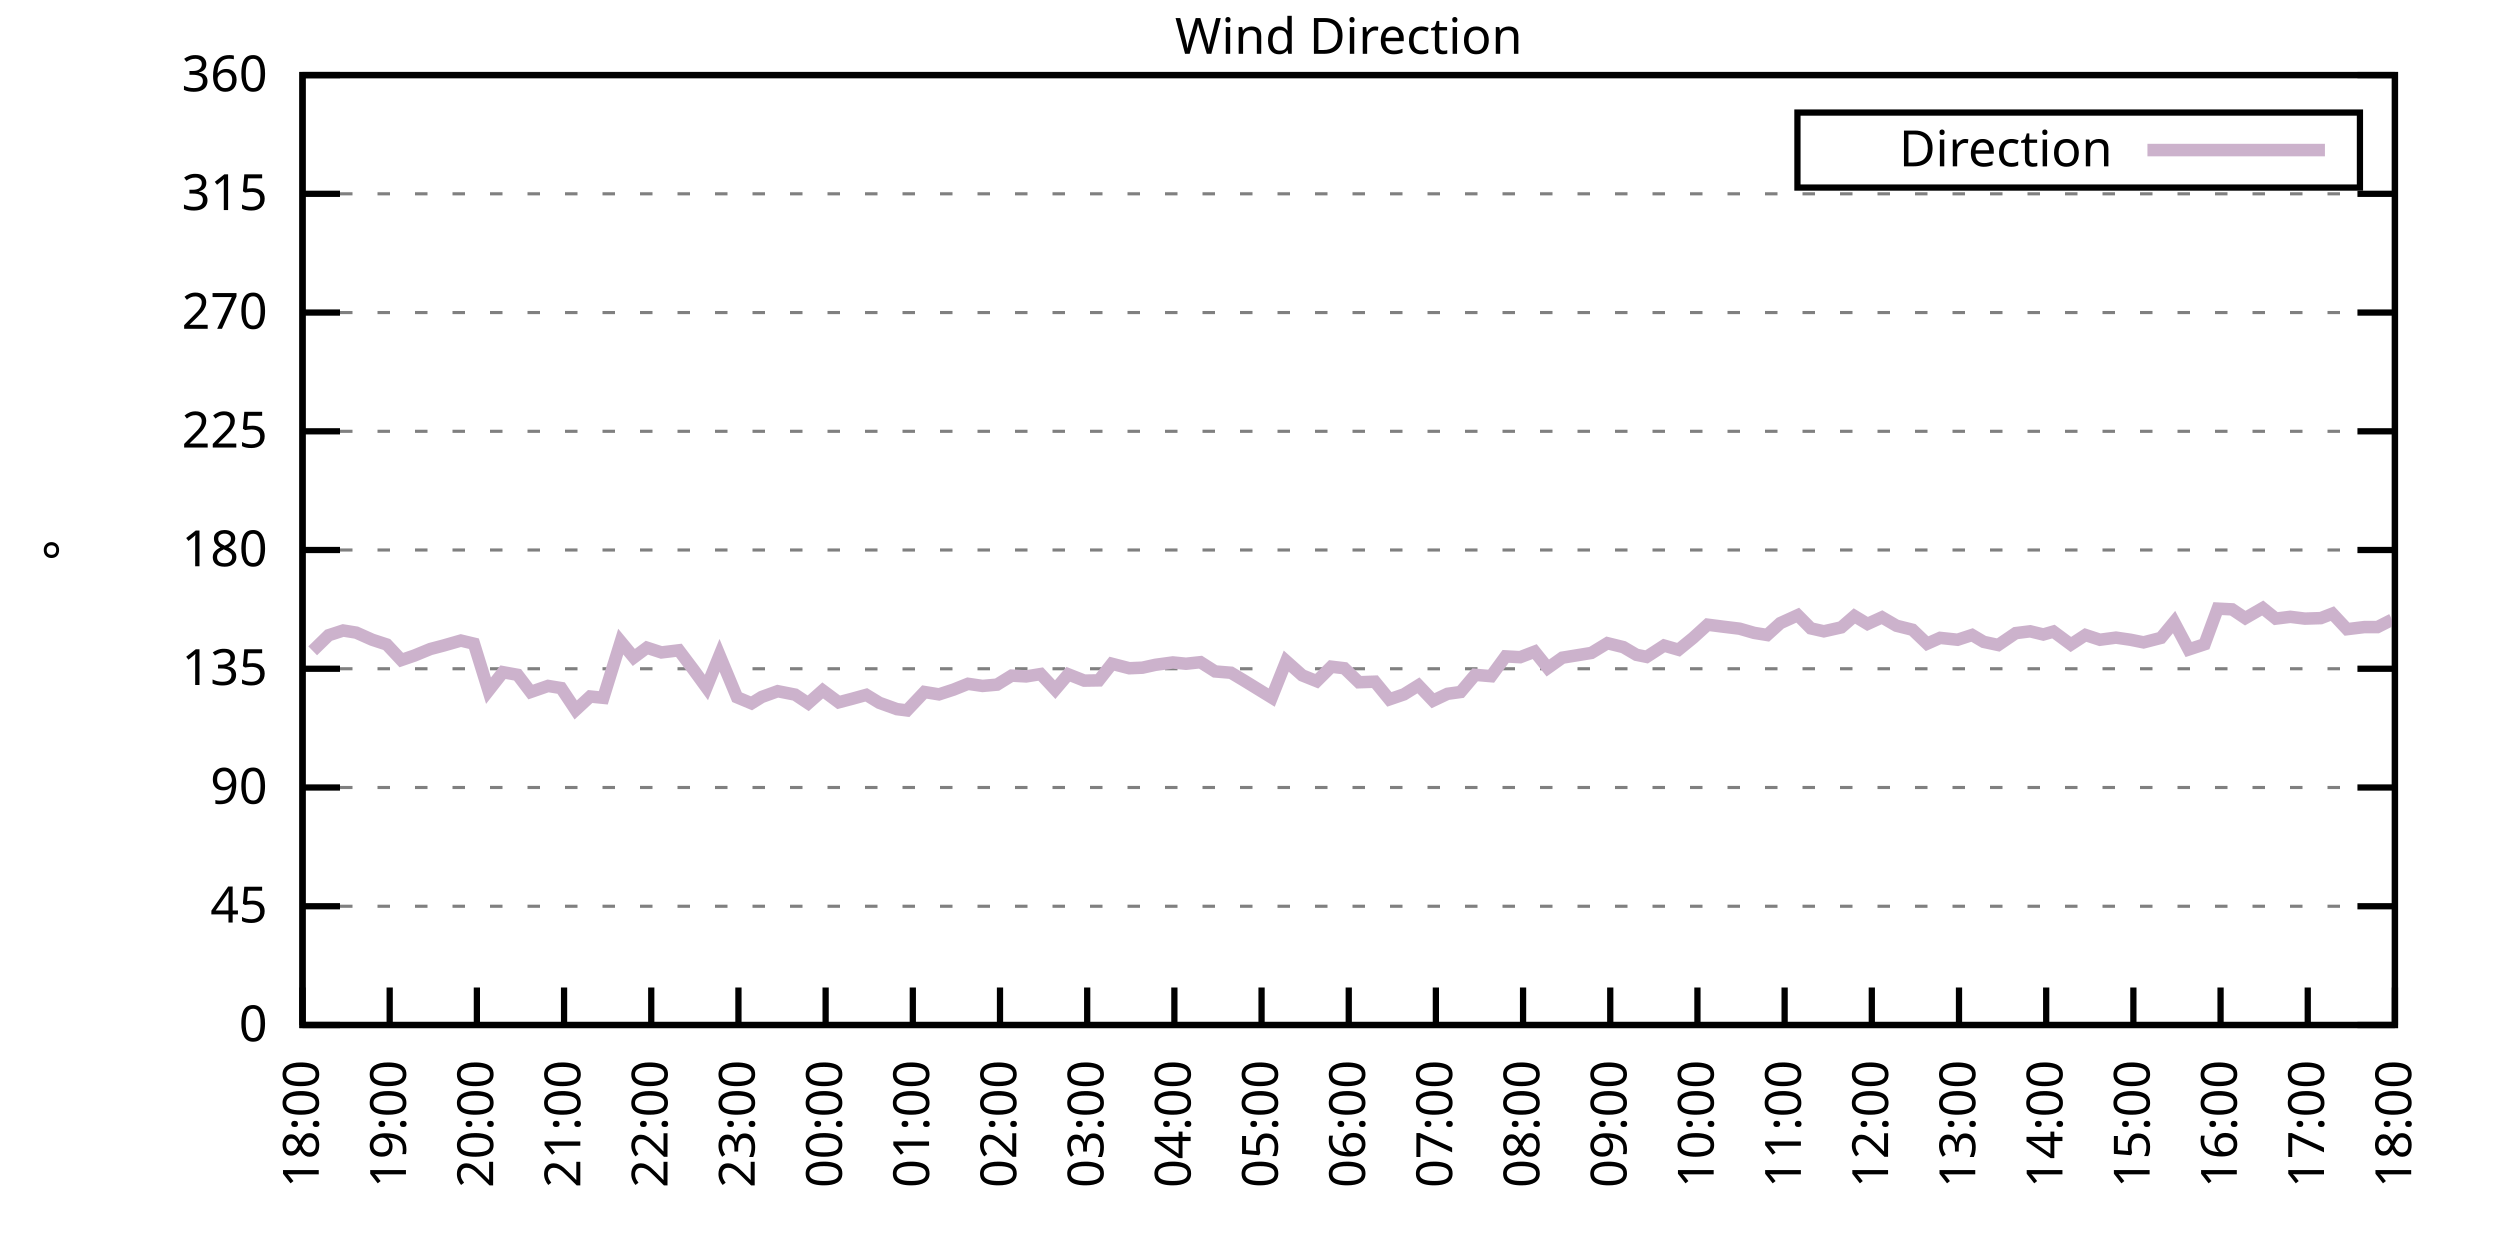
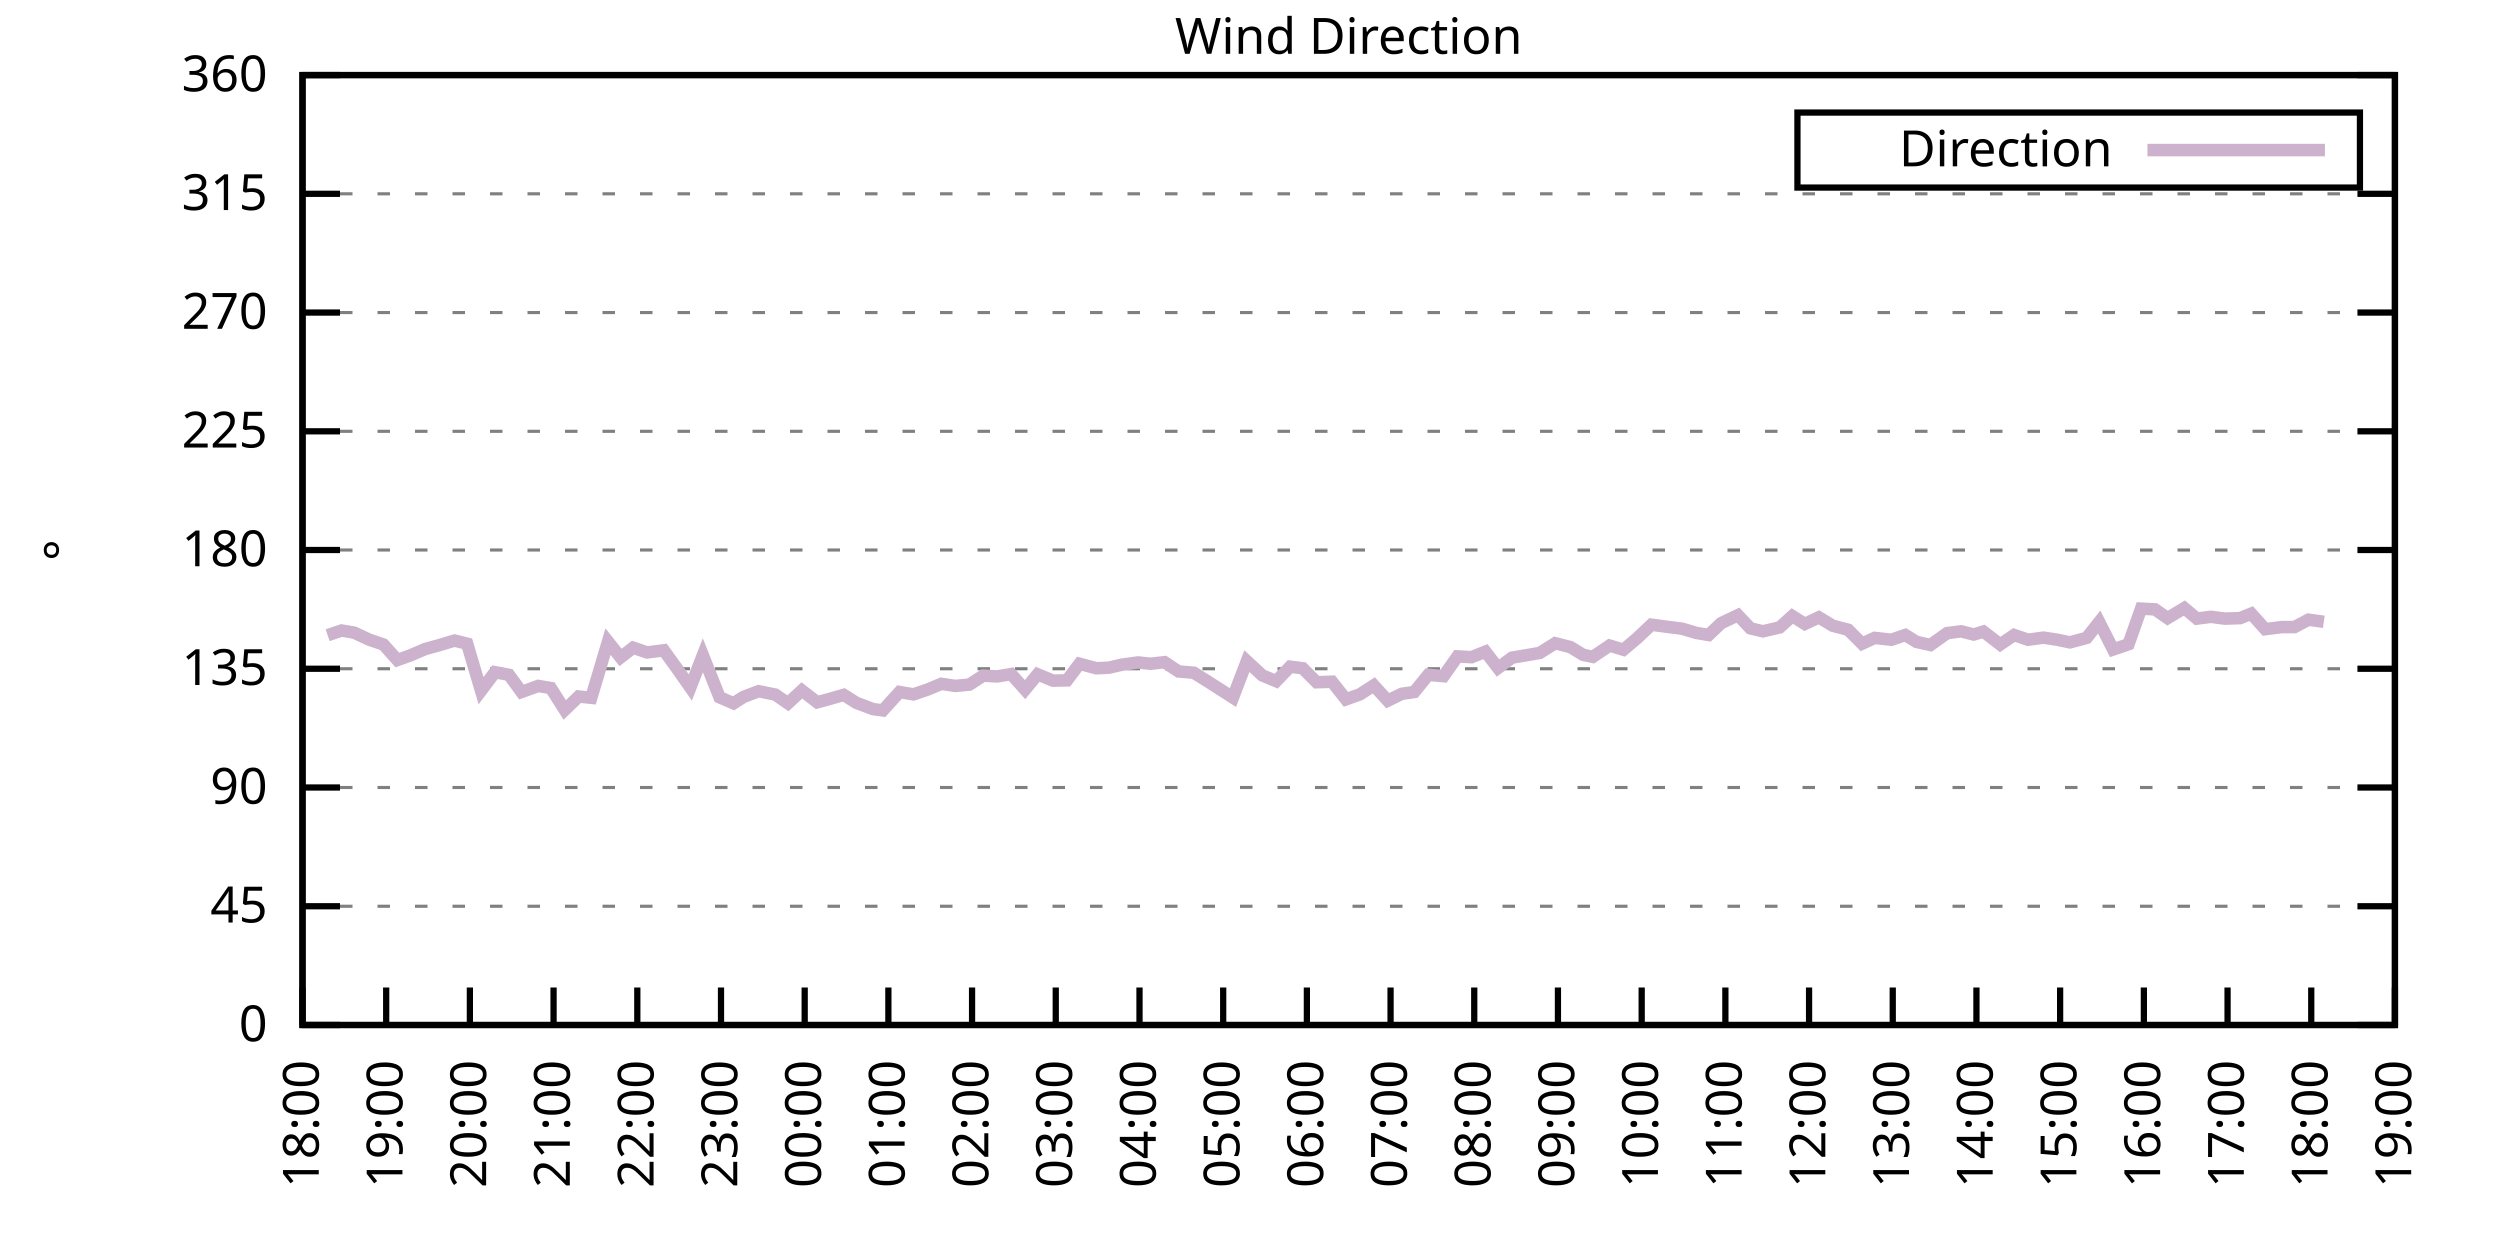
<svg xmlns="http://www.w3.org/2000/svg" xmlns:xlink="http://www.w3.org/1999/xlink" width="400" height="200" viewBox="0 0 400 200">
  <g id="gnuplot_canvas">
    <rect x="0" y="0" width="400" height="200" fill="none" />
    <defs>
      <circle id="gpDot" r="0.5" stroke-width="0.5" stroke="currentColor" />
      <path id="gpPt0" stroke-width="0.333" stroke="currentColor" d="M-1,0 h2 M0,-1 v2" />
      <path id="gpPt1" stroke-width="0.333" stroke="currentColor" d="M-1,-1 L1,1 M1,-1 L-1,1" />
      <path id="gpPt2" stroke-width="0.333" stroke="currentColor" d="M-1,0 L1,0 M0,-1 L0,1 M-1,-1 L1,1 M-1,1 L1,-1" />
      <rect id="gpPt3" stroke-width="0.333" stroke="currentColor" x="-1" y="-1" width="2" height="2" />
      <rect id="gpPt4" stroke-width="0.333" stroke="currentColor" fill="currentColor" x="-1" y="-1" width="2" height="2" />
      <circle id="gpPt5" stroke-width="0.333" stroke="currentColor" cx="0" cy="0" r="1" />
      <use xlink:href="#gpPt5" id="gpPt6" fill="currentColor" stroke="none" />
      <path id="gpPt7" stroke-width="0.333" stroke="currentColor" d="M0,-1.33 L-1.33,0.67 L1.33,0.67 z" />
      <use xlink:href="#gpPt7" id="gpPt8" fill="currentColor" stroke="none" />
      <use xlink:href="#gpPt7" id="gpPt9" stroke="currentColor" transform="rotate(180)" />
      <use xlink:href="#gpPt9" id="gpPt10" fill="currentColor" stroke="none" />
      <use xlink:href="#gpPt3" id="gpPt11" stroke="currentColor" transform="rotate(45)" />
      <use xlink:href="#gpPt11" id="gpPt12" fill="currentColor" stroke="none" />
      <path id="gpPt13" stroke-width="0.333" stroke="currentColor" d="M0,1.330 L1.265,0.411 L0.782,-1.067 L-0.782,-1.076 L-1.265,0.411 z" />
      <use xlink:href="#gpPt13" id="gpPt14" fill="currentColor" stroke="none" />
      <filter id="textbox" filterUnits="objectBoundingBox" x="0" y="0" height="1" width="1">
        <feFlood flood-color="white" flood-opacity="1" result="bgnd" />
        <feComposite in="SourceGraphic" in2="bgnd" operator="atop" />
      </filter>
      <filter id="greybox" filterUnits="objectBoundingBox" x="0" y="0" height="1" width="1">
        <feFlood flood-color="lightgrey" flood-opacity="1" result="grey" />
        <feComposite in="SourceGraphic" in2="grey" operator="atop" />
      </filter>
    </defs>
    <g fill="none" color="white" stroke="currentColor" stroke-width="1.00" stroke-linecap="butt" stroke-linejoin="miter">
</g>
    <g fill="none" color="black" stroke="currentColor" stroke-width="1.00" stroke-linecap="butt" stroke-linejoin="miter">
      <g stroke="none" shape-rendering="crispEdges">
        <polygon fill="rgb(255, 255, 255)" points="48.40,164.00 383.18,164.00 383.18,12.02 48.40,12.02 " />
      </g>
    </g>
    <g fill="none" color="black" stroke="currentColor" stroke-width="1.00" stroke-linecap="butt" stroke-linejoin="miter">
</g>
    <g fill="none" color="black" stroke="black" stroke-width="0.50" stroke-linecap="butt" stroke-linejoin="miter">
</g>
    <g fill="none" color="gray" stroke="currentColor" stroke-width="0.50" stroke-linecap="butt" stroke-linejoin="miter">
      <path stroke="gray" stroke-dasharray="2,4" class="gridline" d="M48.40,164.00 L383.19,164.00  " />
    </g>
    <g fill="none" color="gray" stroke="gray" stroke-width="1.00" stroke-linecap="butt" stroke-linejoin="miter">
</g>
    <g fill="none" color="black" stroke="currentColor" stroke-width="1.00" stroke-linecap="butt" stroke-linejoin="miter">
      <path stroke="black" d="M48.40,164.00 L54.40,164.00 M383.19,164.00 L377.19,164.00  " />
      <g transform="translate(42.80,166.60)" stroke="none" fill="black" font-family="Sans" font-size="8.00" text-anchor="end">
        <text>
          <tspan font-family="Sans"> 0</tspan>
        </text>
      </g>
    </g>
    <g fill="none" color="black" stroke="currentColor" stroke-width="1.00" stroke-linecap="butt" stroke-linejoin="miter">
</g>
    <g fill="none" color="black" stroke="black" stroke-width="0.50" stroke-linecap="butt" stroke-linejoin="miter">
</g>
    <g fill="none" color="gray" stroke="currentColor" stroke-width="0.50" stroke-linecap="butt" stroke-linejoin="miter">
      <path stroke="gray" stroke-dasharray="2,4" class="gridline" d="M48.40,145.00 L383.19,145.00  " />
    </g>
    <g fill="none" color="gray" stroke="gray" stroke-width="1.00" stroke-linecap="butt" stroke-linejoin="miter">
</g>
    <g fill="none" color="black" stroke="currentColor" stroke-width="1.00" stroke-linecap="butt" stroke-linejoin="miter">
      <path stroke="black" d="M48.40,145.00 L54.40,145.00 M383.19,145.00 L377.19,145.00  " />
      <g transform="translate(42.80,147.60)" stroke="none" fill="black" font-family="Sans" font-size="8.00" text-anchor="end">
        <text>
          <tspan font-family="Sans"> 45</tspan>
        </text>
      </g>
    </g>
    <g fill="none" color="black" stroke="currentColor" stroke-width="1.00" stroke-linecap="butt" stroke-linejoin="miter">
</g>
    <g fill="none" color="black" stroke="black" stroke-width="0.50" stroke-linecap="butt" stroke-linejoin="miter">
</g>
    <g fill="none" color="gray" stroke="currentColor" stroke-width="0.50" stroke-linecap="butt" stroke-linejoin="miter">
      <path stroke="gray" stroke-dasharray="2,4" class="gridline" d="M48.40,126.00 L383.19,126.00  " />
    </g>
    <g fill="none" color="gray" stroke="gray" stroke-width="1.00" stroke-linecap="butt" stroke-linejoin="miter">
</g>
    <g fill="none" color="black" stroke="currentColor" stroke-width="1.00" stroke-linecap="butt" stroke-linejoin="miter">
      <path stroke="black" d="M48.40,126.00 L54.40,126.00 M383.19,126.00 L377.19,126.00  " />
      <g transform="translate(42.80,128.60)" stroke="none" fill="black" font-family="Sans" font-size="8.00" text-anchor="end">
        <text>
          <tspan font-family="Sans"> 90</tspan>
        </text>
      </g>
    </g>
    <g fill="none" color="black" stroke="currentColor" stroke-width="1.00" stroke-linecap="butt" stroke-linejoin="miter">
</g>
    <g fill="none" color="black" stroke="black" stroke-width="0.50" stroke-linecap="butt" stroke-linejoin="miter">
</g>
    <g fill="none" color="gray" stroke="currentColor" stroke-width="0.50" stroke-linecap="butt" stroke-linejoin="miter">
      <path stroke="gray" stroke-dasharray="2,4" class="gridline" d="M48.40,107.00 L383.19,107.00  " />
    </g>
    <g fill="none" color="gray" stroke="gray" stroke-width="1.00" stroke-linecap="butt" stroke-linejoin="miter">
</g>
    <g fill="none" color="black" stroke="currentColor" stroke-width="1.00" stroke-linecap="butt" stroke-linejoin="miter">
      <path stroke="black" d="M48.40,107.00 L54.40,107.00 M383.19,107.00 L377.19,107.00  " />
      <g transform="translate(42.80,109.60)" stroke="none" fill="black" font-family="Sans" font-size="8.00" text-anchor="end">
        <text>
          <tspan font-family="Sans"> 135</tspan>
        </text>
      </g>
    </g>
    <g fill="none" color="black" stroke="currentColor" stroke-width="1.00" stroke-linecap="butt" stroke-linejoin="miter">
</g>
    <g fill="none" color="black" stroke="black" stroke-width="0.50" stroke-linecap="butt" stroke-linejoin="miter">
</g>
    <g fill="none" color="gray" stroke="currentColor" stroke-width="0.50" stroke-linecap="butt" stroke-linejoin="miter">
      <path stroke="gray" stroke-dasharray="2,4" class="gridline" d="M48.40,88.00 L383.19,88.00  " />
    </g>
    <g fill="none" color="gray" stroke="gray" stroke-width="1.00" stroke-linecap="butt" stroke-linejoin="miter">
</g>
    <g fill="none" color="black" stroke="currentColor" stroke-width="1.00" stroke-linecap="butt" stroke-linejoin="miter">
      <path stroke="black" d="M48.40,88.00 L54.40,88.00 M383.19,88.00 L377.19,88.00  " />
      <g transform="translate(42.80,90.60)" stroke="none" fill="black" font-family="Sans" font-size="8.00" text-anchor="end">
        <text>
          <tspan font-family="Sans"> 180</tspan>
        </text>
      </g>
    </g>
    <g fill="none" color="black" stroke="currentColor" stroke-width="1.00" stroke-linecap="butt" stroke-linejoin="miter">
</g>
    <g fill="none" color="black" stroke="black" stroke-width="0.50" stroke-linecap="butt" stroke-linejoin="miter">
</g>
    <g fill="none" color="gray" stroke="currentColor" stroke-width="0.50" stroke-linecap="butt" stroke-linejoin="miter">
      <path stroke="gray" stroke-dasharray="2,4" class="gridline" d="M48.40,69.01 L383.19,69.01  " />
    </g>
    <g fill="none" color="gray" stroke="gray" stroke-width="1.00" stroke-linecap="butt" stroke-linejoin="miter">
</g>
    <g fill="none" color="black" stroke="currentColor" stroke-width="1.00" stroke-linecap="butt" stroke-linejoin="miter">
      <path stroke="black" d="M48.40,69.01 L54.40,69.01 M383.19,69.01 L377.19,69.01  " />
      <g transform="translate(42.80,71.61)" stroke="none" fill="black" font-family="Sans" font-size="8.00" text-anchor="end">
        <text>
          <tspan font-family="Sans"> 225</tspan>
        </text>
      </g>
    </g>
    <g fill="none" color="black" stroke="currentColor" stroke-width="1.00" stroke-linecap="butt" stroke-linejoin="miter">
</g>
    <g fill="none" color="black" stroke="black" stroke-width="0.50" stroke-linecap="butt" stroke-linejoin="miter">
</g>
    <g fill="none" color="gray" stroke="currentColor" stroke-width="0.50" stroke-linecap="butt" stroke-linejoin="miter">
      <path stroke="gray" stroke-dasharray="2,4" class="gridline" d="M48.40,50.01 L383.19,50.01  " />
    </g>
    <g fill="none" color="gray" stroke="gray" stroke-width="1.00" stroke-linecap="butt" stroke-linejoin="miter">
</g>
    <g fill="none" color="black" stroke="currentColor" stroke-width="1.00" stroke-linecap="butt" stroke-linejoin="miter">
      <path stroke="black" d="M48.40,50.01 L54.40,50.01 M383.19,50.01 L377.19,50.01  " />
      <g transform="translate(42.80,52.61)" stroke="none" fill="black" font-family="Sans" font-size="8.00" text-anchor="end">
        <text>
          <tspan font-family="Sans"> 270</tspan>
        </text>
      </g>
    </g>
    <g fill="none" color="black" stroke="currentColor" stroke-width="1.00" stroke-linecap="butt" stroke-linejoin="miter">
</g>
    <g fill="none" color="black" stroke="black" stroke-width="0.50" stroke-linecap="butt" stroke-linejoin="miter">
</g>
    <g fill="none" color="gray" stroke="currentColor" stroke-width="0.50" stroke-linecap="butt" stroke-linejoin="miter">
      <path stroke="gray" stroke-dasharray="2,4" class="gridline" d="M48.40,31.01 L383.19,31.01  " />
    </g>
    <g fill="none" color="gray" stroke="gray" stroke-width="1.00" stroke-linecap="butt" stroke-linejoin="miter">
</g>
    <g fill="none" color="black" stroke="currentColor" stroke-width="1.00" stroke-linecap="butt" stroke-linejoin="miter">
      <path stroke="black" d="M48.40,31.01 L54.40,31.01 M383.19,31.01 L377.19,31.01  " />
      <g transform="translate(42.80,33.61)" stroke="none" fill="black" font-family="Sans" font-size="8.00" text-anchor="end">
        <text>
          <tspan font-family="Sans"> 315</tspan>
        </text>
      </g>
    </g>
    <g fill="none" color="black" stroke="currentColor" stroke-width="1.00" stroke-linecap="butt" stroke-linejoin="miter">
</g>
    <g fill="none" color="black" stroke="black" stroke-width="0.50" stroke-linecap="butt" stroke-linejoin="miter">
</g>
    <g fill="none" color="gray" stroke="currentColor" stroke-width="0.50" stroke-linecap="butt" stroke-linejoin="miter">
      <path stroke="gray" stroke-dasharray="2,4" class="gridline" d="M48.40,12.01 L383.19,12.01  " />
    </g>
    <g fill="none" color="gray" stroke="gray" stroke-width="1.00" stroke-linecap="butt" stroke-linejoin="miter">
</g>
    <g fill="none" color="black" stroke="currentColor" stroke-width="1.00" stroke-linecap="butt" stroke-linejoin="miter">
      <path stroke="black" d="M48.40,12.01 L54.40,12.01 M383.19,12.01 L377.19,12.01  " />
      <g transform="translate(42.80,14.61)" stroke="none" fill="black" font-family="Sans" font-size="8.00" text-anchor="end">
        <text>
          <tspan font-family="Sans"> 360</tspan>
        </text>
      </g>
    </g>
    <g fill="none" color="black" stroke="currentColor" stroke-width="1.00" stroke-linecap="butt" stroke-linejoin="miter">
      <path stroke="black" d="M48.40,164.00 L48.40,158.00  " />
      <g transform="translate(51.00,169.60) rotate(270.00)" stroke="none" fill="black" font-family="Sans" font-size="8.00" text-anchor="end">
        <text>
          <tspan font-family="Sans">18:00</tspan>
        </text>
      </g>
    </g>
    <g fill="none" color="black" stroke="currentColor" stroke-width="1.00" stroke-linecap="butt" stroke-linejoin="miter">
-       <path stroke="black" d="M62.35,164.00 L62.35,158.00  " />
-       <g transform="translate(64.95,169.60) rotate(270.00)" stroke="none" fill="black" font-family="Sans" font-size="8.00" text-anchor="end">
+       <path stroke="black" d="M61.79,164.00 L61.79,158.00  " />
+       <g transform="translate(64.39,169.60) rotate(270.00)" stroke="none" fill="black" font-family="Sans" font-size="8.00" text-anchor="end">
        <text>
          <tspan font-family="Sans">19:00</tspan>
        </text>
      </g>
    </g>
    <g fill="none" color="black" stroke="currentColor" stroke-width="1.00" stroke-linecap="butt" stroke-linejoin="miter">
-       <path stroke="black" d="M76.30,164.00 L76.30,158.00  " />
-       <g transform="translate(78.90,169.60) rotate(270.00)" stroke="none" fill="black" font-family="Sans" font-size="8.00" text-anchor="end">
+       <path stroke="black" d="M75.18,164.00 L75.18,158.00  " />
+       <g transform="translate(77.78,169.60) rotate(270.00)" stroke="none" fill="black" font-family="Sans" font-size="8.00" text-anchor="end">
        <text>
          <tspan font-family="Sans">20:00</tspan>
        </text>
      </g>
    </g>
    <g fill="none" color="black" stroke="currentColor" stroke-width="1.00" stroke-linecap="butt" stroke-linejoin="miter">
-       <path stroke="black" d="M90.25,164.00 L90.25,158.00  " />
-       <g transform="translate(92.85,169.60) rotate(270.00)" stroke="none" fill="black" font-family="Sans" font-size="8.00" text-anchor="end">
+       <path stroke="black" d="M88.57,164.00 L88.57,158.00  " />
+       <g transform="translate(91.17,169.60) rotate(270.00)" stroke="none" fill="black" font-family="Sans" font-size="8.00" text-anchor="end">
        <text>
          <tspan font-family="Sans">21:00</tspan>
        </text>
      </g>
    </g>
    <g fill="none" color="black" stroke="currentColor" stroke-width="1.00" stroke-linecap="butt" stroke-linejoin="miter">
-       <path stroke="black" d="M104.20,164.00 L104.20,158.00  " />
-       <g transform="translate(106.80,169.60) rotate(270.00)" stroke="none" fill="black" font-family="Sans" font-size="8.00" text-anchor="end">
+       <path stroke="black" d="M101.97,164.00 L101.97,158.00  " />
+       <g transform="translate(104.57,169.60) rotate(270.00)" stroke="none" fill="black" font-family="Sans" font-size="8.00" text-anchor="end">
        <text>
          <tspan font-family="Sans">22:00</tspan>
        </text>
      </g>
    </g>
    <g fill="none" color="black" stroke="currentColor" stroke-width="1.00" stroke-linecap="butt" stroke-linejoin="miter">
-       <path stroke="black" d="M118.15,164.00 L118.15,158.00  " />
-       <g transform="translate(120.75,169.60) rotate(270.00)" stroke="none" fill="black" font-family="Sans" font-size="8.00" text-anchor="end">
+       <path stroke="black" d="M115.36,164.00 L115.36,158.00  " />
+       <g transform="translate(117.96,169.60) rotate(270.00)" stroke="none" fill="black" font-family="Sans" font-size="8.00" text-anchor="end">
        <text>
          <tspan font-family="Sans">23:00</tspan>
        </text>
      </g>
    </g>
    <g fill="none" color="black" stroke="currentColor" stroke-width="1.00" stroke-linecap="butt" stroke-linejoin="miter">
-       <path stroke="black" d="M132.10,164.00 L132.10,158.00  " />
-       <g transform="translate(134.70,169.60) rotate(270.00)" stroke="none" fill="black" font-family="Sans" font-size="8.00" text-anchor="end">
+       <path stroke="black" d="M128.75,164.00 L128.75,158.00  " />
+       <g transform="translate(131.35,169.60) rotate(270.00)" stroke="none" fill="black" font-family="Sans" font-size="8.00" text-anchor="end">
        <text>
          <tspan font-family="Sans">00:00</tspan>
        </text>
      </g>
    </g>
    <g fill="none" color="black" stroke="currentColor" stroke-width="1.00" stroke-linecap="butt" stroke-linejoin="miter">
-       <path stroke="black" d="M146.05,164.00 L146.05,158.00  " />
-       <g transform="translate(148.65,169.60) rotate(270.00)" stroke="none" fill="black" font-family="Sans" font-size="8.00" text-anchor="end">
+       <path stroke="black" d="M142.14,164.00 L142.14,158.00  " />
+       <g transform="translate(144.74,169.60) rotate(270.00)" stroke="none" fill="black" font-family="Sans" font-size="8.00" text-anchor="end">
        <text>
          <tspan font-family="Sans">01:00</tspan>
        </text>
      </g>
    </g>
    <g fill="none" color="black" stroke="currentColor" stroke-width="1.00" stroke-linecap="butt" stroke-linejoin="miter">
-       <path stroke="black" d="M160.00,164.00 L160.00,158.00  " />
-       <g transform="translate(162.60,169.60) rotate(270.00)" stroke="none" fill="black" font-family="Sans" font-size="8.00" text-anchor="end">
+       <path stroke="black" d="M155.53,164.00 L155.53,158.00  " />
+       <g transform="translate(158.13,169.60) rotate(270.00)" stroke="none" fill="black" font-family="Sans" font-size="8.00" text-anchor="end">
        <text>
          <tspan font-family="Sans">02:00</tspan>
        </text>
      </g>
    </g>
    <g fill="none" color="black" stroke="currentColor" stroke-width="1.00" stroke-linecap="butt" stroke-linejoin="miter">
-       <path stroke="black" d="M173.95,164.00 L173.95,158.00  " />
-       <g transform="translate(176.55,169.60) rotate(270.00)" stroke="none" fill="black" font-family="Sans" font-size="8.00" text-anchor="end">
+       <path stroke="black" d="M168.92,164.00 L168.92,158.00  " />
+       <g transform="translate(171.52,169.60) rotate(270.00)" stroke="none" fill="black" font-family="Sans" font-size="8.00" text-anchor="end">
        <text>
          <tspan font-family="Sans">03:00</tspan>
        </text>
      </g>
    </g>
    <g fill="none" color="black" stroke="currentColor" stroke-width="1.00" stroke-linecap="butt" stroke-linejoin="miter">
-       <path stroke="black" d="M187.90,164.00 L187.90,158.00  " />
-       <g transform="translate(190.50,169.60) rotate(270.00)" stroke="none" fill="black" font-family="Sans" font-size="8.00" text-anchor="end">
+       <path stroke="black" d="M182.32,164.00 L182.32,158.00  " />
+       <g transform="translate(184.92,169.60) rotate(270.00)" stroke="none" fill="black" font-family="Sans" font-size="8.00" text-anchor="end">
        <text>
          <tspan font-family="Sans">04:00</tspan>
        </text>
      </g>
    </g>
    <g fill="none" color="black" stroke="currentColor" stroke-width="1.00" stroke-linecap="butt" stroke-linejoin="miter">
-       <path stroke="black" d="M201.85,164.00 L201.85,158.00  " />
-       <g transform="translate(204.45,169.60) rotate(270.00)" stroke="none" fill="black" font-family="Sans" font-size="8.00" text-anchor="end">
+       <path stroke="black" d="M195.71,164.00 L195.71,158.00  " />
+       <g transform="translate(198.31,169.60) rotate(270.00)" stroke="none" fill="black" font-family="Sans" font-size="8.00" text-anchor="end">
        <text>
          <tspan font-family="Sans">05:00</tspan>
        </text>
      </g>
    </g>
    <g fill="none" color="black" stroke="currentColor" stroke-width="1.00" stroke-linecap="butt" stroke-linejoin="miter">
-       <path stroke="black" d="M215.80,164.00 L215.80,158.00  " />
-       <g transform="translate(218.40,169.60) rotate(270.00)" stroke="none" fill="black" font-family="Sans" font-size="8.00" text-anchor="end">
+       <path stroke="black" d="M209.10,164.00 L209.10,158.00  " />
+       <g transform="translate(211.70,169.60) rotate(270.00)" stroke="none" fill="black" font-family="Sans" font-size="8.00" text-anchor="end">
        <text>
          <tspan font-family="Sans">06:00</tspan>
        </text>
      </g>
    </g>
    <g fill="none" color="black" stroke="currentColor" stroke-width="1.00" stroke-linecap="butt" stroke-linejoin="miter">
-       <path stroke="black" d="M229.74,164.00 L229.74,158.00  " />
-       <g transform="translate(232.34,169.60) rotate(270.00)" stroke="none" fill="black" font-family="Sans" font-size="8.00" text-anchor="end">
+       <path stroke="black" d="M222.49,164.00 L222.49,158.00  " />
+       <g transform="translate(225.09,169.60) rotate(270.00)" stroke="none" fill="black" font-family="Sans" font-size="8.00" text-anchor="end">
        <text>
          <tspan font-family="Sans">07:00</tspan>
        </text>
      </g>
    </g>
    <g fill="none" color="black" stroke="currentColor" stroke-width="1.00" stroke-linecap="butt" stroke-linejoin="miter">
-       <path stroke="black" d="M243.69,164.00 L243.69,158.00  " />
-       <g transform="translate(246.29,169.60) rotate(270.00)" stroke="none" fill="black" font-family="Sans" font-size="8.00" text-anchor="end">
+       <path stroke="black" d="M235.88,164.00 L235.88,158.00  " />
+       <g transform="translate(238.48,169.60) rotate(270.00)" stroke="none" fill="black" font-family="Sans" font-size="8.00" text-anchor="end">
        <text>
          <tspan font-family="Sans">08:00</tspan>
        </text>
      </g>
    </g>
    <g fill="none" color="black" stroke="currentColor" stroke-width="1.00" stroke-linecap="butt" stroke-linejoin="miter">
-       <path stroke="black" d="M257.64,164.00 L257.64,158.00  " />
-       <g transform="translate(260.24,169.60) rotate(270.00)" stroke="none" fill="black" font-family="Sans" font-size="8.00" text-anchor="end">
+       <path stroke="black" d="M249.27,164.00 L249.27,158.00  " />
+       <g transform="translate(251.87,169.60) rotate(270.00)" stroke="none" fill="black" font-family="Sans" font-size="8.00" text-anchor="end">
        <text>
          <tspan font-family="Sans">09:00</tspan>
        </text>
      </g>
    </g>
    <g fill="none" color="black" stroke="currentColor" stroke-width="1.00" stroke-linecap="butt" stroke-linejoin="miter">
-       <path stroke="black" d="M271.59,164.00 L271.59,158.00  " />
-       <g transform="translate(274.19,169.60) rotate(270.00)" stroke="none" fill="black" font-family="Sans" font-size="8.00" text-anchor="end">
+       <path stroke="black" d="M262.67,164.00 L262.67,158.00  " />
+       <g transform="translate(265.27,169.60) rotate(270.00)" stroke="none" fill="black" font-family="Sans" font-size="8.00" text-anchor="end">
        <text>
          <tspan font-family="Sans">10:00</tspan>
        </text>
      </g>
    </g>
    <g fill="none" color="black" stroke="currentColor" stroke-width="1.00" stroke-linecap="butt" stroke-linejoin="miter">
-       <path stroke="black" d="M285.54,164.00 L285.54,158.00  " />
-       <g transform="translate(288.14,169.60) rotate(270.00)" stroke="none" fill="black" font-family="Sans" font-size="8.00" text-anchor="end">
+       <path stroke="black" d="M276.06,164.00 L276.06,158.00  " />
+       <g transform="translate(278.66,169.60) rotate(270.00)" stroke="none" fill="black" font-family="Sans" font-size="8.00" text-anchor="end">
        <text>
          <tspan font-family="Sans">11:00</tspan>
        </text>
      </g>
    </g>
    <g fill="none" color="black" stroke="currentColor" stroke-width="1.00" stroke-linecap="butt" stroke-linejoin="miter">
-       <path stroke="black" d="M299.49,164.00 L299.49,158.00  " />
-       <g transform="translate(302.09,169.60) rotate(270.00)" stroke="none" fill="black" font-family="Sans" font-size="8.00" text-anchor="end">
+       <path stroke="black" d="M289.45,164.00 L289.45,158.00  " />
+       <g transform="translate(292.05,169.60) rotate(270.00)" stroke="none" fill="black" font-family="Sans" font-size="8.00" text-anchor="end">
        <text>
          <tspan font-family="Sans">12:00</tspan>
        </text>
      </g>
    </g>
    <g fill="none" color="black" stroke="currentColor" stroke-width="1.00" stroke-linecap="butt" stroke-linejoin="miter">
-       <path stroke="black" d="M313.44,164.00 L313.44,158.00  " />
-       <g transform="translate(316.04,169.60) rotate(270.00)" stroke="none" fill="black" font-family="Sans" font-size="8.00" text-anchor="end">
+       <path stroke="black" d="M302.84,164.00 L302.84,158.00  " />
+       <g transform="translate(305.44,169.60) rotate(270.00)" stroke="none" fill="black" font-family="Sans" font-size="8.00" text-anchor="end">
        <text>
          <tspan font-family="Sans">13:00</tspan>
        </text>
      </g>
    </g>
    <g fill="none" color="black" stroke="currentColor" stroke-width="1.00" stroke-linecap="butt" stroke-linejoin="miter">
-       <path stroke="black" d="M327.39,164.00 L327.39,158.00  " />
-       <g transform="translate(329.99,169.60) rotate(270.00)" stroke="none" fill="black" font-family="Sans" font-size="8.00" text-anchor="end">
+       <path stroke="black" d="M316.23,164.00 L316.23,158.00  " />
+       <g transform="translate(318.83,169.60) rotate(270.00)" stroke="none" fill="black" font-family="Sans" font-size="8.00" text-anchor="end">
        <text>
          <tspan font-family="Sans">14:00</tspan>
        </text>
      </g>
    </g>
    <g fill="none" color="black" stroke="currentColor" stroke-width="1.00" stroke-linecap="butt" stroke-linejoin="miter">
-       <path stroke="black" d="M341.34,164.00 L341.34,158.00  " />
-       <g transform="translate(343.94,169.60) rotate(270.00)" stroke="none" fill="black" font-family="Sans" font-size="8.00" text-anchor="end">
+       <path stroke="black" d="M329.62,164.00 L329.62,158.00  " />
+       <g transform="translate(332.22,169.60) rotate(270.00)" stroke="none" fill="black" font-family="Sans" font-size="8.00" text-anchor="end">
        <text>
          <tspan font-family="Sans">15:00</tspan>
        </text>
      </g>
    </g>
    <g fill="none" color="black" stroke="currentColor" stroke-width="1.00" stroke-linecap="butt" stroke-linejoin="miter">
-       <path stroke="black" d="M355.29,164.00 L355.29,158.00  " />
-       <g transform="translate(357.89,169.60) rotate(270.00)" stroke="none" fill="black" font-family="Sans" font-size="8.00" text-anchor="end">
+       <path stroke="black" d="M343.02,164.00 L343.02,158.00  " />
+       <g transform="translate(345.62,169.60) rotate(270.00)" stroke="none" fill="black" font-family="Sans" font-size="8.00" text-anchor="end">
        <text>
          <tspan font-family="Sans">16:00</tspan>
        </text>
      </g>
    </g>
    <g fill="none" color="black" stroke="currentColor" stroke-width="1.00" stroke-linecap="butt" stroke-linejoin="miter">
-       <path stroke="black" d="M369.24,164.00 L369.24,158.00  " />
-       <g transform="translate(371.84,169.60) rotate(270.00)" stroke="none" fill="black" font-family="Sans" font-size="8.00" text-anchor="end">
+       <path stroke="black" d="M356.41,164.00 L356.41,158.00  " />
+       <g transform="translate(359.01,169.60) rotate(270.00)" stroke="none" fill="black" font-family="Sans" font-size="8.00" text-anchor="end">
        <text>
          <tspan font-family="Sans">17:00</tspan>
+         </text>
+       </g>
+     </g>
+     <g fill="none" color="black" stroke="currentColor" stroke-width="1.00" stroke-linecap="butt" stroke-linejoin="miter">
+       <path stroke="black" d="M369.80,164.00 L369.80,158.00  " />
+       <g transform="translate(372.40,169.60) rotate(270.00)" stroke="none" fill="black" font-family="Sans" font-size="8.00" text-anchor="end">
+         <text>
+           <tspan font-family="Sans">18:00</tspan>
        </text>
      </g>
    </g>
    <g fill="none" color="black" stroke="currentColor" stroke-width="1.00" stroke-linecap="butt" stroke-linejoin="miter">
      <path stroke="black" d="M383.19,164.00 L383.19,158.00  " />
      <g transform="translate(385.79,169.60) rotate(270.00)" stroke="none" fill="black" font-family="Sans" font-size="8.00" text-anchor="end">
        <text>
-           <tspan font-family="Sans">18:00</tspan>
+           <tspan font-family="Sans">19:00</tspan>
        </text>
      </g>
    </g>
    <g fill="none" color="black" stroke="currentColor" stroke-width="1.00" stroke-linecap="butt" stroke-linejoin="miter">
</g>
    <g fill="none" color="black" stroke="currentColor" stroke-width="1.00" stroke-linecap="butt" stroke-linejoin="miter">
      <path stroke="black" d="M48.40,12.01 L48.40,164.00 L383.19,164.00 L383.19,12.01 L48.40,12.01 Z  " />
    </g>
    <g fill="none" color="black" stroke="currentColor" stroke-width="1.00" stroke-linecap="butt" stroke-linejoin="miter">
</g>
    <g fill="none" color="black" stroke="currentColor" stroke-width="1.00" stroke-linecap="butt" stroke-linejoin="miter">
      <path stroke="black" d="M287.59,30.01 L287.59,18.01 L377.59,18.01 L377.59,30.01 L287.59,30.01 Z  " />
    </g>
    <g id="Wind_direction_plot_1">
      <g fill="none" color="white" stroke="black" stroke-width="2.00" stroke-linecap="butt" stroke-linejoin="miter">
</g>
      <g fill="none" color="black" stroke="currentColor" stroke-width="2.00" stroke-linecap="butt" stroke-linejoin="miter">
        <g transform="translate(337.99,26.61)" stroke="none" fill="black" font-family="Sans" font-size="8.00" text-anchor="end">
          <text>
            <tspan font-family="Sans">Direction</tspan>
          </text>
        </g>
      </g>
      <g fill="none" color="black" stroke="currentColor" stroke-width="2.00" stroke-linecap="butt" stroke-linejoin="miter">
-         <path stroke="rgb(204, 178, 204)" d="M343.59,24.01 L371.99,24.01 M50.03,104.13 L52.58,101.64 L54.91,100.88 L57.00,101.22 L59.56,102.36 L61.88,103.12   L64.21,105.61 L66.30,104.89 L68.86,103.84 L70.95,103.29 L73.74,102.49 L75.83,102.99 L78.16,110.51 L80.48,107.55   L82.81,107.97 L84.90,110.72 L87.69,109.75 L89.78,110.09 L92.11,113.59 L94.43,111.44 L96.53,111.65 L99.32,102.66   L101.41,105.19 L103.50,103.63 L105.83,104.39 L108.62,104.05 L110.94,107.13 L113.03,110.00 L115.13,104.85 L117.92,111.56   L120.24,112.53 L121.87,111.52 L124.43,110.59 L127.22,111.14 L129.31,112.53 L131.63,110.47 L134.19,112.37 L136.28,111.82   L138.61,111.18 L140.70,112.45 L143.49,113.46 L145.12,113.67 L147.91,110.72 L150.23,111.10 L152.56,110.34 L154.88,109.41   L157.21,109.75 L159.53,109.54 L161.86,108.10 L164.18,108.23 L166.51,107.85 L168.83,110.34 L170.92,107.89 L173.48,108.90   L175.81,108.86 L177.90,106.20 L180.69,106.92 L182.78,106.83 L184.87,106.37 L187.66,105.99 L189.76,106.20 L192.08,105.95   L194.41,107.43 L196.96,107.64 L199.06,108.90 L203.47,111.61 L205.80,105.78 L208.36,108.06 L210.68,108.99 L213.01,106.67   L215.10,106.92 L217.42,109.16 L219.98,109.07 L222.30,111.90 L224.63,111.10 L226.95,109.66 L229.28,112.11 L231.60,111.01   L233.70,110.72 L236.02,107.97 L238.58,108.19 L240.90,105.02 L243.23,105.15 L245.55,104.26 L247.65,106.88 L249.97,105.23   L254.62,104.47 L257.18,102.91 L259.74,103.54 L261.83,104.77 L263.46,105.10 L266.25,103.29 L268.57,103.96 L270.90,102.06   L273.22,99.95 L275.55,100.25 L278.34,100.59 L280.66,101.26 L282.75,101.60 L284.85,99.70 L287.64,98.43 L289.73,100.54   L291.82,101.01 L294.61,100.38 L296.70,98.56 L298.80,99.83 L301.12,98.77 L303.44,100.12 L306.00,100.76 L308.33,102.99   L310.42,102.06 L313.21,102.36 L315.53,101.60 L317.39,102.70 L319.72,103.20 L322.51,101.30 L324.83,101.01 L326.93,101.52   L328.55,101.05 L331.34,103.12 L333.67,101.60 L335.99,102.36 L338.55,102.02 L340.88,102.36 L342.97,102.78 L345.76,102.06   L347.85,99.53 L350.18,103.92 L352.73,103.08 L354.83,97.38 L357.15,97.50 L359.24,98.90 L362.03,97.29 L364.13,98.98   L366.45,98.69 L368.78,98.98 L371.33,98.90 L373.19,98.18 L375.52,100.67 L378.31,100.33 L380.40,100.33 L382.73,99.15    " />
+         <path stroke="rgb(204, 178, 204)" d="M343.59,24.01 L371.99,24.01 M52.42,101.64 L54.65,100.88 L56.66,101.22 L59.11,102.36 L61.35,103.12 L63.58,105.61   L65.59,104.89 L68.04,103.84 L70.05,103.29 L72.73,102.49 L74.74,102.99 L76.97,110.51 L79.20,107.55 L81.43,107.97   L83.44,110.72 L86.12,109.75 L88.13,110.09 L90.36,113.59 L92.59,111.44 L94.60,111.65 L97.28,102.66 L99.29,105.19   L101.30,103.63 L103.53,104.39 L106.21,104.05 L108.44,107.13 L110.45,110.00 L112.46,104.85 L115.13,111.56 L117.37,112.53   L118.93,111.52 L121.38,110.59 L124.06,111.14 L126.07,112.53 L128.30,110.47 L130.76,112.37 L132.77,111.82 L135.00,111.18   L137.01,112.45 L139.69,113.46 L141.25,113.67 L143.93,110.72 L146.16,111.10 L148.39,110.34 L150.62,109.41 L152.85,109.75   L155.09,109.54 L157.32,108.10 L159.55,108.23 L161.78,107.85 L164.01,110.34 L166.02,107.89 L168.48,108.90 L170.71,108.86   L172.72,106.20 L175.40,106.92 L177.41,106.83 L179.41,106.37 L182.09,105.99 L184.10,106.20 L186.33,105.95 L188.57,107.43   L191.02,107.64 L193.03,108.90 L197.27,111.61 L199.50,105.78 L201.96,108.06 L204.19,108.99 L206.42,106.67 L208.43,106.92   L210.66,109.16 L213.12,109.07 L215.35,111.90 L217.58,111.10 L219.81,109.66 L222.04,112.11 L224.28,111.01 L226.29,110.72   L228.52,107.97 L230.97,108.19 L233.20,105.02 L235.44,105.15 L237.67,104.26 L239.68,106.88 L241.91,105.23 L246.37,104.47   L248.83,102.91 L251.28,103.54 L253.29,104.77 L254.85,105.10 L257.53,103.29 L259.76,103.96 L262.00,102.06 L264.23,99.95   L266.46,100.25 L269.14,100.59 L271.37,101.26 L273.38,101.60 L275.39,99.70 L278.07,98.43 L280.07,100.54 L282.08,101.01   L284.76,100.38 L286.77,98.56 L288.78,99.83 L291.01,98.77 L293.24,100.12 L295.70,100.76 L297.93,102.99 L299.94,102.06   L302.62,102.36 L304.85,101.60 L306.63,102.70 L308.87,103.20 L311.54,101.30 L313.78,101.01 L315.79,101.52 L317.35,101.05   L320.03,103.12 L322.26,101.60 L324.49,102.36 L326.95,102.02 L329.18,102.36 L331.19,102.78 L333.86,102.06 L335.87,99.53   L338.10,103.92 L340.56,103.08 L342.57,97.38 L344.80,97.50 L346.81,98.90 L349.49,97.29 L351.50,98.98 L353.73,98.69   L355.96,98.98 L358.42,98.90 L360.20,98.18 L362.43,100.67 L365.11,100.33 L367.12,100.33 L369.35,99.15 L371.81,99.49    " />
      </g>
    </g>
    <g fill="none" color="black" stroke="currentColor" stroke-width="2.00" stroke-linecap="butt" stroke-linejoin="miter">
</g>
    <g fill="none" color="black" stroke="black" stroke-width="1.00" stroke-linecap="butt" stroke-linejoin="miter">
</g>
    <g fill="none" color="black" stroke="currentColor" stroke-width="1.00" stroke-linecap="butt" stroke-linejoin="miter">
      <path stroke="black" d="M48.40,12.01 L48.40,164.00 L383.19,164.00 L383.19,12.01 L48.40,12.01 Z  " />
      <g transform="translate(12.80,88.01) rotate(270.00)" stroke="none" fill="black" font-family="Sans" font-size="8.00" text-anchor="middle">
        <text>
          <tspan font-family="Sans">°</tspan>
        </text>
      </g>
    </g>
    <g fill="none" color="black" stroke="currentColor" stroke-width="1.00" stroke-linecap="butt" stroke-linejoin="miter">
</g>
    <g fill="none" color="black" stroke="currentColor" stroke-width="1.00" stroke-linecap="butt" stroke-linejoin="miter">
      <g transform="translate(215.79,8.61)" stroke="none" fill="black" font-family="Sans" font-size="8.00" text-anchor="middle">
        <text>
          <tspan font-family="Sans">Wind Direction</tspan>
        </text>
      </g>
    </g>
    <g fill="none" color="black" stroke="currentColor" stroke-width="1.00" stroke-linecap="butt" stroke-linejoin="miter">
</g>
  </g>
</svg>
